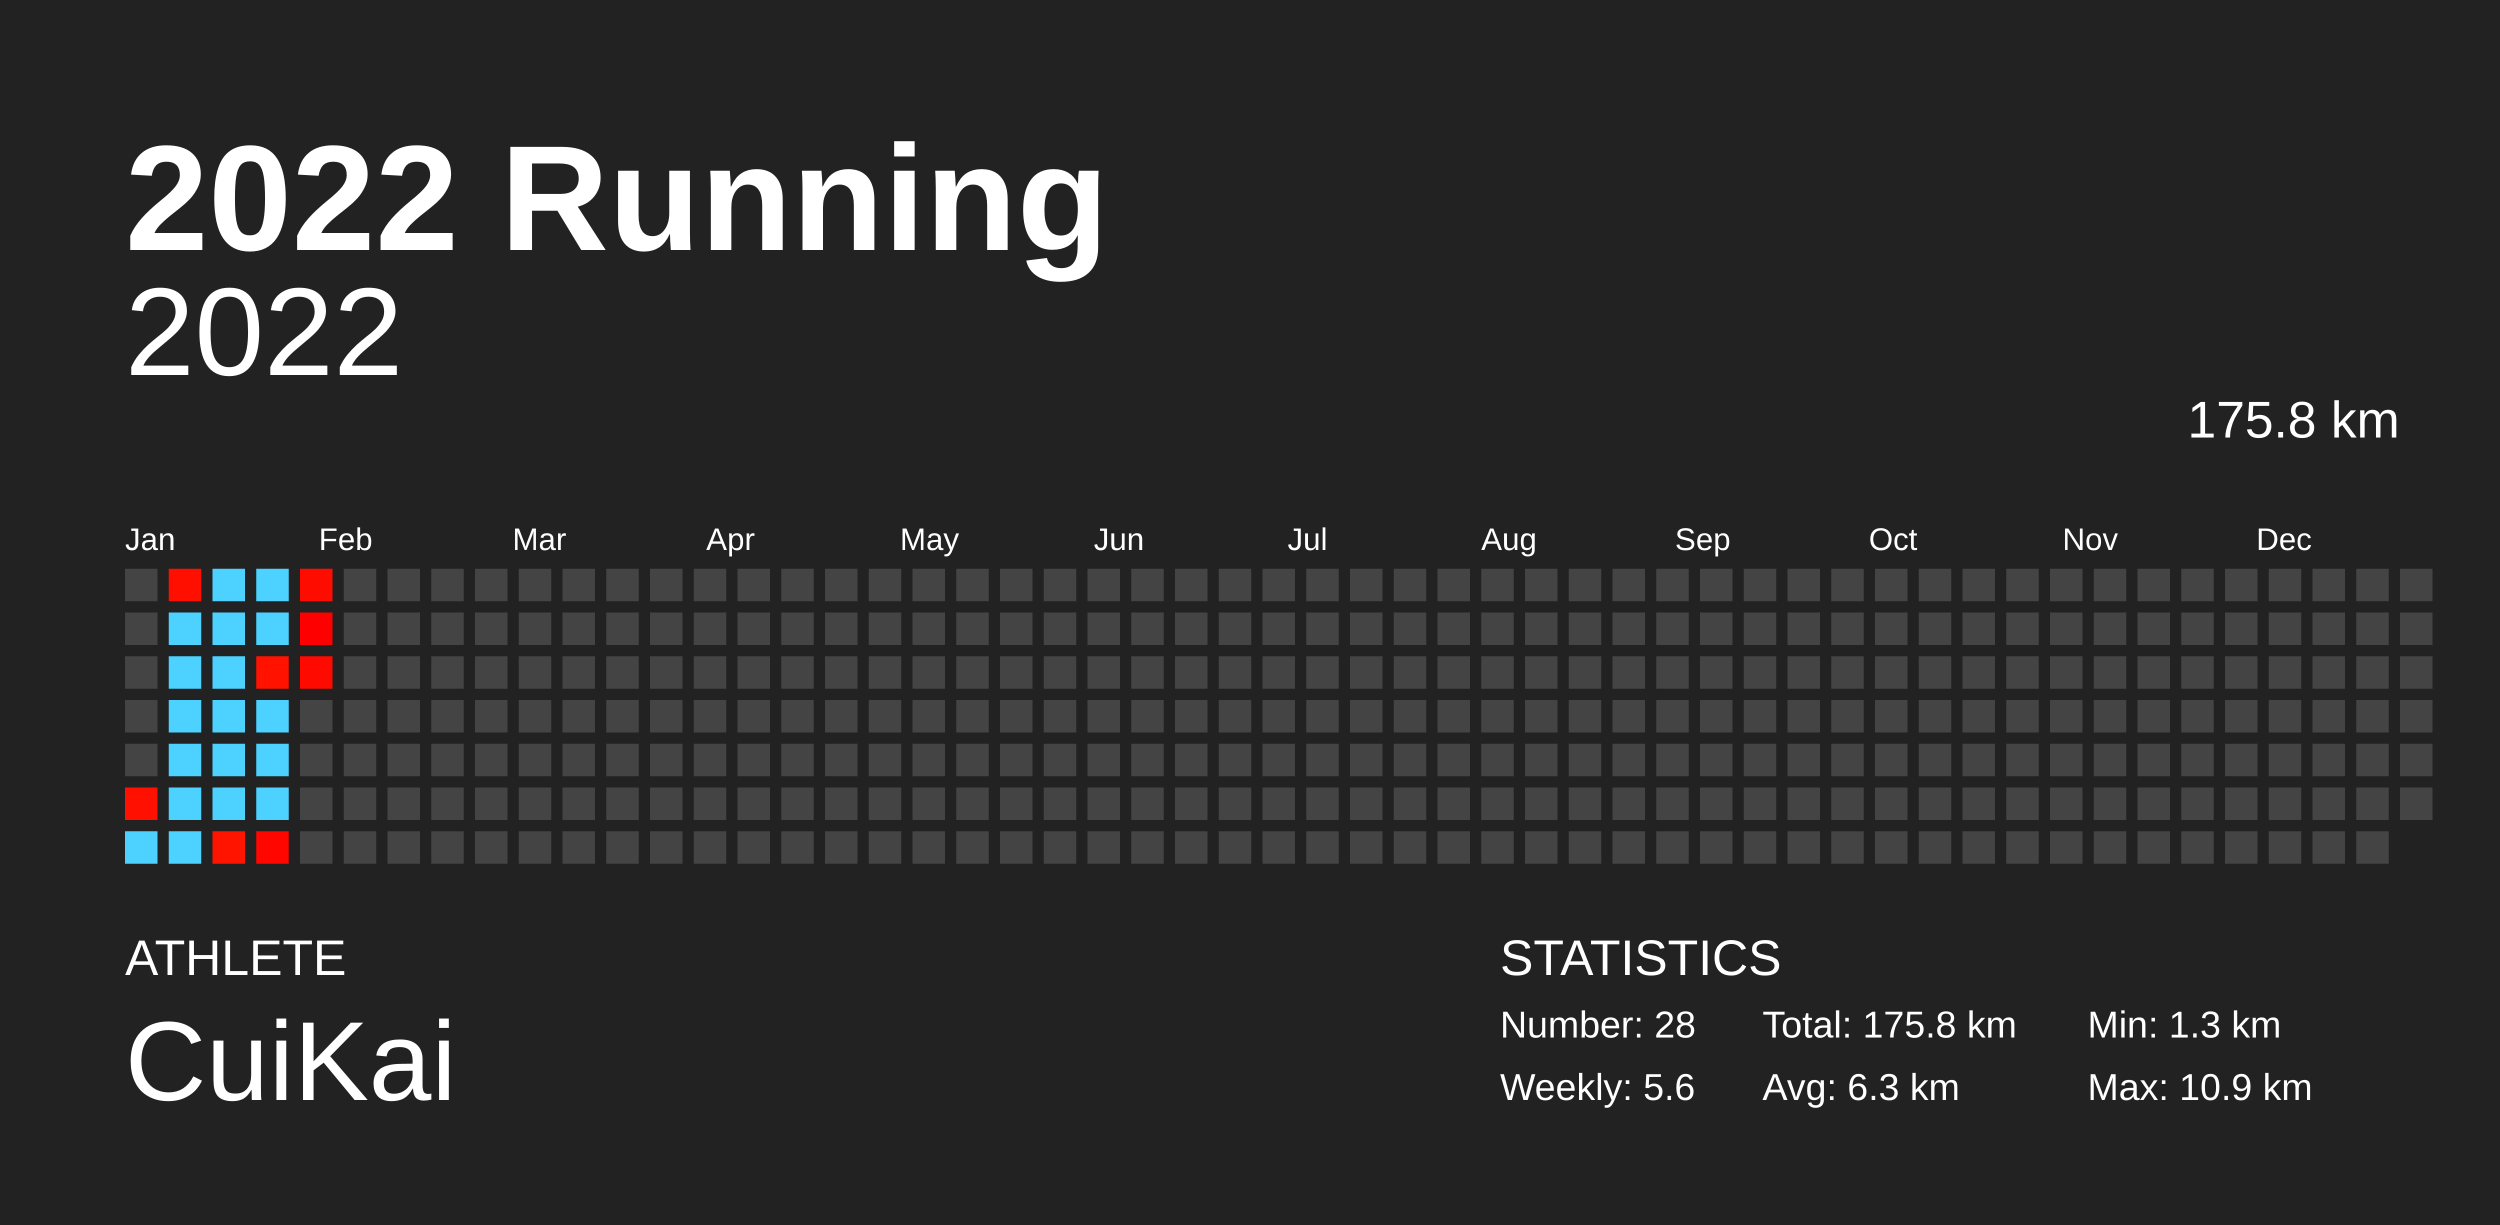
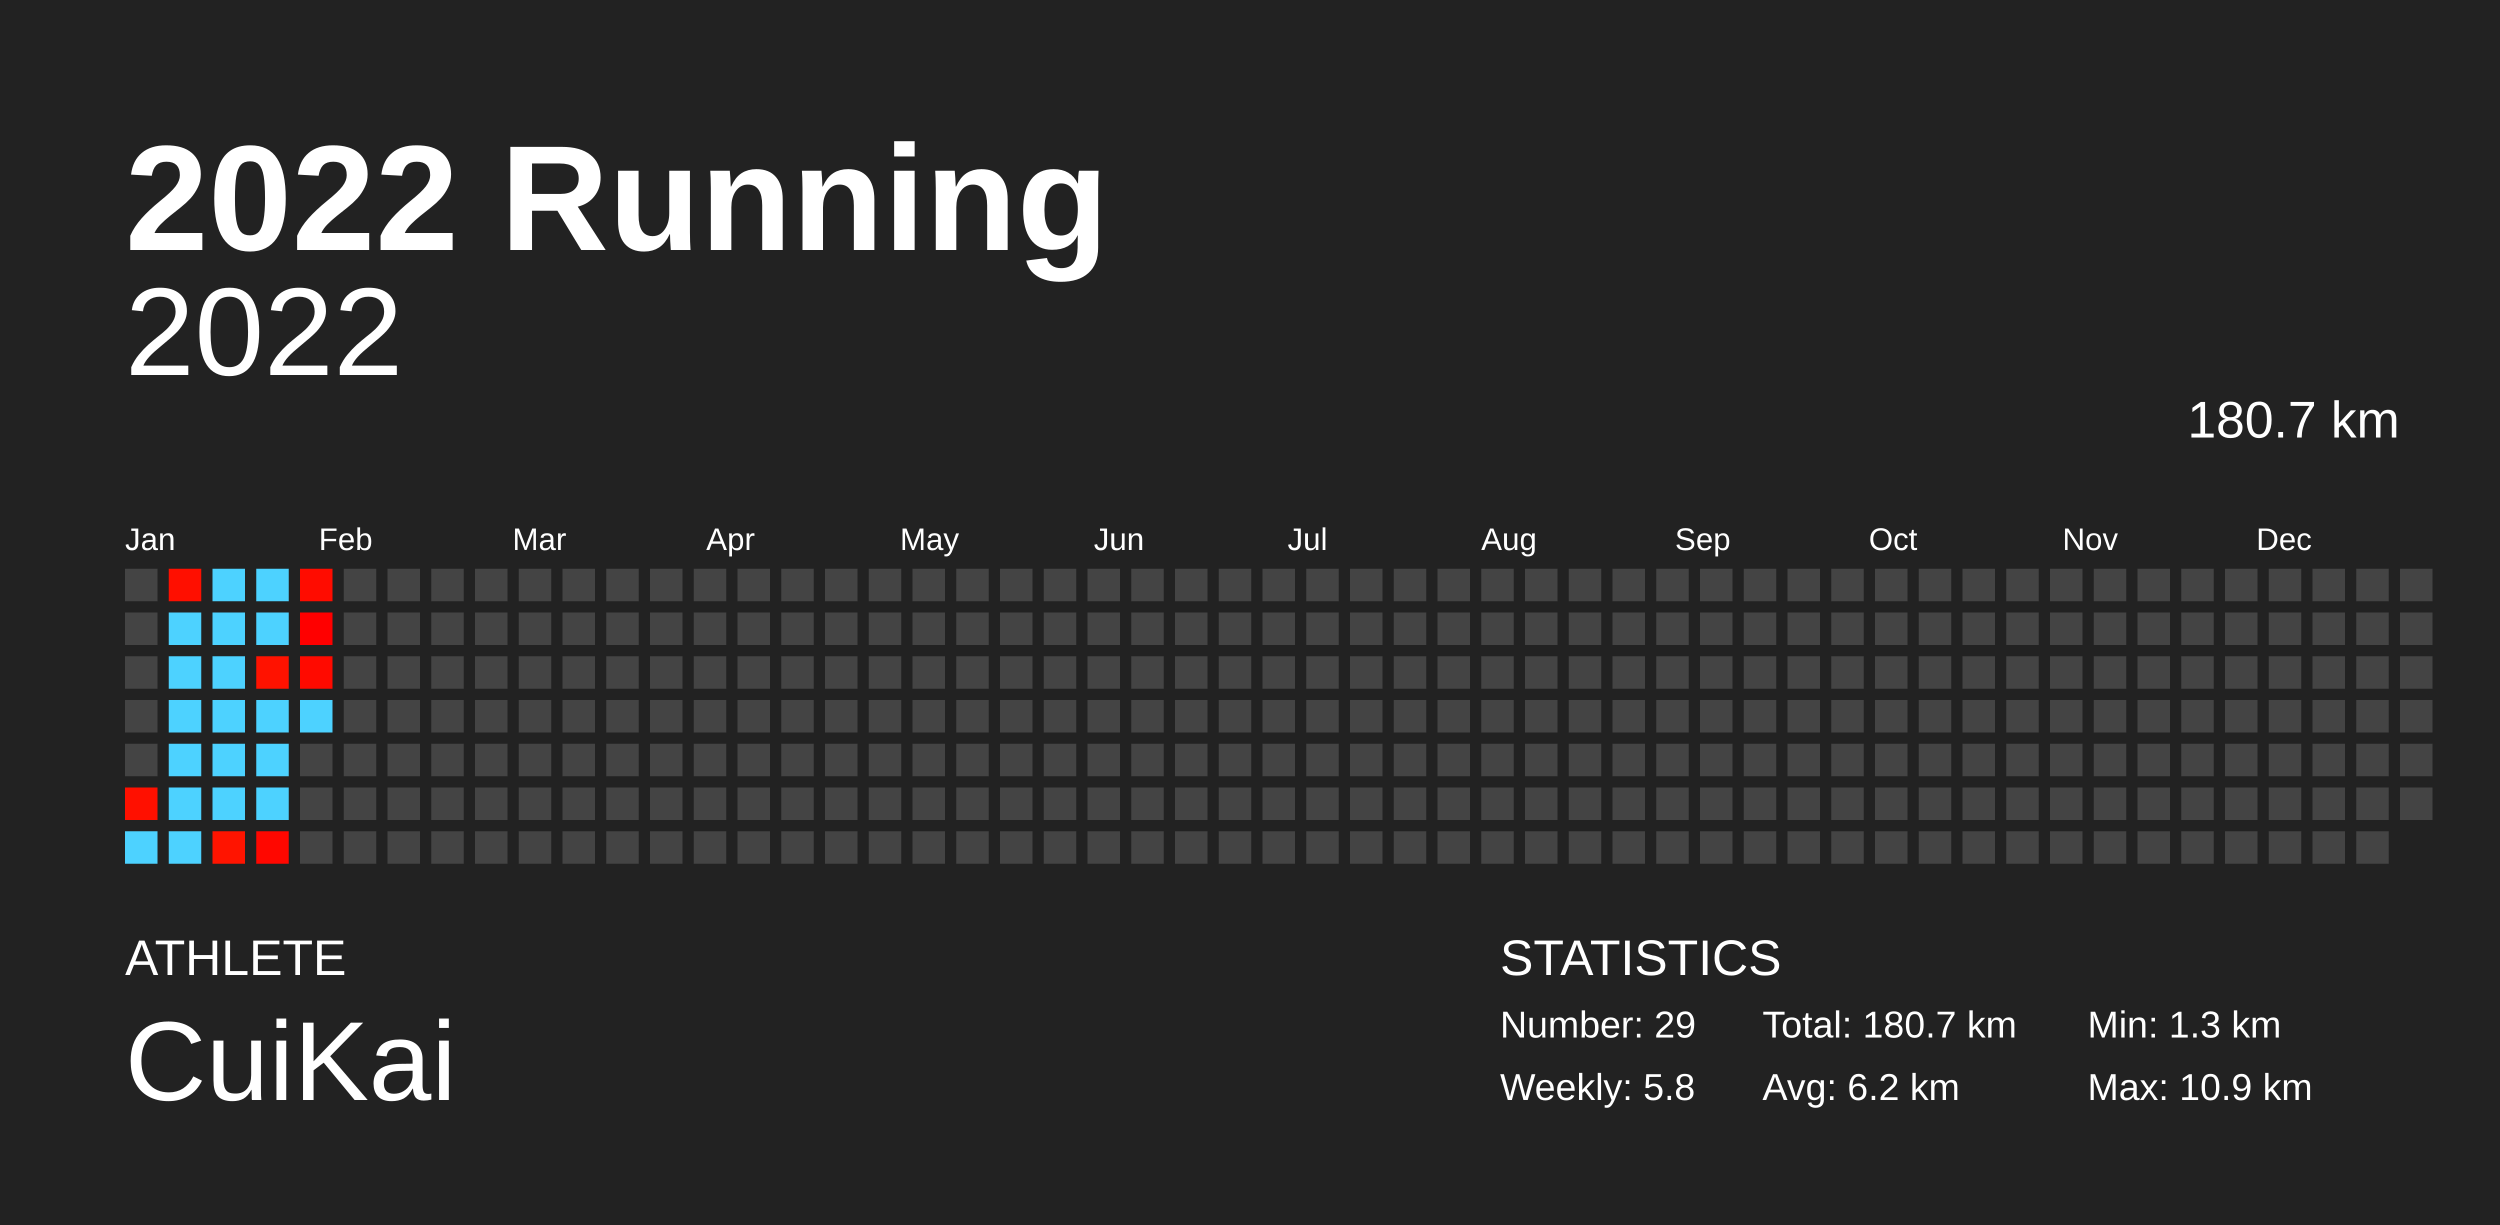
<svg xmlns="http://www.w3.org/2000/svg" baseProfile="full" height="98mm" version="1.1" viewBox="0,0,200,98" width="200mm">
  <defs />
  <rect fill="#222222" height="98" width="200" x="0" y="0" />
  <text fill="#FFFFFF" style="font-size:12px; font-family:Arial; font-weight:bold;" x="10" y="20">2022 Running</text>
  <text fill="#FFFFFF" style="font-size:4px; font-family:Arial" x="10" y="78">ATHLETE</text>
  <text fill="#FFFFFF" style="font-size:9px; font-family:Arial" x="10" y="88">CuiKai</text>
  <text fill="#FFFFFF" style="font-size:4px; font-family:Arial" x="120" y="78">STATISTICS</text>
-   <text fill="#FFFFFF" style="font-size:3px; font-family:Arial" x="120" y="83">Number: 28</text>
-   <text fill="#FFFFFF" style="font-size:3px; font-family:Arial" x="120" y="88">Weekly: 5.6</text>
-   <text fill="#FFFFFF" style="font-size:3px; font-family:Arial" x="141" y="83">Total: 175.8 km</text>
-   <text fill="#FFFFFF" style="font-size:3px; font-family:Arial" x="141" y="88">Avg: 6.3 km</text>
+   <text fill="#FFFFFF" style="font-size:3px; font-family:Arial" x="120" y="83">Number: 29</text>
+   <text fill="#FFFFFF" style="font-size:3px; font-family:Arial" x="120" y="88">Weekly: 5.8</text>
+   <text fill="#FFFFFF" style="font-size:3px; font-family:Arial" x="141" y="83">Total: 180.7 km</text>
+   <text fill="#FFFFFF" style="font-size:3px; font-family:Arial" x="141" y="88">Avg: 6.2 km</text>
  <text fill="#FFFFFF" style="font-size:3px; font-family:Arial" x="167" y="83">Min: 1.3 km</text>
  <text fill="#FFFFFF" style="font-size:3px; font-family:Arial" x="167" y="88">Max: 10.9 km</text>
  <text alignment-baseline="hanging" fill="#FFFFFF" style="font-size:10.0px; font-family:Arial;" x="10" y="30">2022</text>
-   <text alignment-baseline="hanging" fill="#FFFFFF" style="font-size:4.125px; font-family:Arial;" x="175" y="35">175.8 km</text>
+   <text alignment-baseline="hanging" fill="#FFFFFF" style="font-size:4.125px; font-family:Arial;" x="175" y="35">180.7 km</text>
  <text fill="#FFFFFF" style="font-size:2.5px; font-family:Arial" x="10.0" y="44">Jan</text>
  <text fill="#FFFFFF" style="font-size:2.5px; font-family:Arial" x="25.5" y="44">Feb</text>
  <text fill="#FFFFFF" style="font-size:2.5px; font-family:Arial" x="41.0" y="44">Mar</text>
  <text fill="#FFFFFF" style="font-size:2.5px; font-family:Arial" x="56.5" y="44">Apr</text>
  <text fill="#FFFFFF" style="font-size:2.5px; font-family:Arial" x="72.0" y="44">May</text>
  <text fill="#FFFFFF" style="font-size:2.5px; font-family:Arial" x="87.5" y="44">Jun</text>
  <text fill="#FFFFFF" style="font-size:2.5px; font-family:Arial" x="103.0" y="44">Jul</text>
  <text fill="#FFFFFF" style="font-size:2.5px; font-family:Arial" x="118.5" y="44">Aug</text>
  <text fill="#FFFFFF" style="font-size:2.5px; font-family:Arial" x="134.0" y="44">Sep</text>
  <text fill="#FFFFFF" style="font-size:2.5px; font-family:Arial" x="149.5" y="44">Oct</text>
  <text fill="#FFFFFF" style="font-size:2.5px; font-family:Arial" x="165.0" y="44">Nov</text>
  <text fill="#FFFFFF" style="font-size:2.5px; font-family:Arial" x="180.5" y="44">Dec</text>
  <rect fill="#444444" height="2.6" width="2.6" x="10.0" y="45.5" />
  <rect fill="#444444" height="2.6" width="2.6" x="10.0" y="49.0" />
  <rect fill="#444444" height="2.6" width="2.6" x="10.0" y="52.5" />
  <rect fill="#444444" height="2.6" width="2.6" x="10.0" y="56.0" />
  <rect fill="#444444" height="2.6" width="2.6" x="10.0" y="59.5" />
  <rect fill="#ff1000" height="2.6" width="2.6" x="10.0" y="63.0" />
  <rect fill="#4dd2ff" height="2.6" width="2.6" x="10.0" y="66.5" />
  <rect fill="#ff0f00" height="2.6" width="2.6" x="13.5" y="45.5" />
  <rect fill="#4dd2ff" height="2.6" width="2.6" x="13.5" y="49.0" />
  <rect fill="#4dd2ff" height="2.6" width="2.6" x="13.5" y="52.5" />
  <rect fill="#4dd2ff" height="2.6" width="2.6" x="13.5" y="56.0" />
  <rect fill="#4dd2ff" height="2.6" width="2.6" x="13.5" y="59.5" />
  <rect fill="#4dd2ff" height="2.6" width="2.6" x="13.5" y="63.0" />
  <rect fill="#4dd2ff" height="2.6" width="2.6" x="13.5" y="66.5" />
  <rect fill="#4dd2ff" height="2.6" width="2.6" x="17.0" y="45.5" />
  <rect fill="#4dd2ff" height="2.6" width="2.6" x="17.0" y="49.0" />
  <rect fill="#4dd2ff" height="2.6" width="2.6" x="17.0" y="52.5" />
  <rect fill="#4dd2ff" height="2.6" width="2.6" x="17.0" y="56.0" />
  <rect fill="#4dd2ff" height="2.6" width="2.6" x="17.0" y="59.5" />
  <rect fill="#4dd2ff" height="2.6" width="2.6" x="17.0" y="63.0" />
  <rect fill="#ff1400" height="2.6" width="2.6" x="17.0" y="66.5" />
  <rect fill="#4dd2ff" height="2.6" width="2.6" x="20.5" y="45.5" />
  <rect fill="#4dd2ff" height="2.6" width="2.6" x="20.5" y="49.0" />
  <rect fill="#ff1200" height="2.6" width="2.6" x="20.5" y="52.5" />
  <rect fill="#4dd2ff" height="2.6" width="2.6" x="20.5" y="56.0" />
  <rect fill="#4dd2ff" height="2.6" width="2.6" x="20.5" y="59.5" />
  <rect fill="#4dd2ff" height="2.6" width="2.6" x="20.5" y="63.0" />
  <rect fill="#ff0700" height="2.6" width="2.6" x="20.5" y="66.5" />
  <rect fill="#ff0c00" height="2.6" width="2.6" x="24.0" y="45.5" />
  <rect fill="#ff0000" height="2.6" width="2.6" x="24.0" y="49.0" />
  <rect fill="#ff0a00" height="2.6" width="2.6" x="24.0" y="52.5" />
-   <rect fill="#444444" height="2.6" width="2.6" x="24.0" y="56.0" />
+   <rect fill="#4dd2ff" height="2.6" width="2.6" x="24.0" y="56.0" />
  <rect fill="#444444" height="2.6" width="2.6" x="24.0" y="59.5" />
  <rect fill="#444444" height="2.6" width="2.6" x="24.0" y="63.0" />
  <rect fill="#444444" height="2.6" width="2.6" x="24.0" y="66.5" />
  <rect fill="#444444" height="2.6" width="2.6" x="27.5" y="45.5" />
  <rect fill="#444444" height="2.6" width="2.6" x="27.5" y="49.0" />
  <rect fill="#444444" height="2.6" width="2.6" x="27.5" y="52.5" />
  <rect fill="#444444" height="2.6" width="2.6" x="27.5" y="56.0" />
  <rect fill="#444444" height="2.6" width="2.6" x="27.5" y="59.5" />
  <rect fill="#444444" height="2.6" width="2.6" x="27.5" y="63.0" />
  <rect fill="#444444" height="2.6" width="2.6" x="27.5" y="66.5" />
  <rect fill="#444444" height="2.6" width="2.6" x="31.0" y="45.5" />
  <rect fill="#444444" height="2.6" width="2.6" x="31.0" y="49.0" />
  <rect fill="#444444" height="2.6" width="2.6" x="31.0" y="52.5" />
  <rect fill="#444444" height="2.6" width="2.6" x="31.0" y="56.0" />
  <rect fill="#444444" height="2.6" width="2.6" x="31.0" y="59.5" />
  <rect fill="#444444" height="2.6" width="2.6" x="31.0" y="63.0" />
  <rect fill="#444444" height="2.6" width="2.6" x="31.0" y="66.5" />
  <rect fill="#444444" height="2.6" width="2.6" x="34.5" y="45.5" />
  <rect fill="#444444" height="2.6" width="2.6" x="34.5" y="49.0" />
  <rect fill="#444444" height="2.6" width="2.6" x="34.5" y="52.5" />
  <rect fill="#444444" height="2.6" width="2.6" x="34.5" y="56.0" />
  <rect fill="#444444" height="2.6" width="2.6" x="34.5" y="59.5" />
  <rect fill="#444444" height="2.6" width="2.6" x="34.5" y="63.0" />
  <rect fill="#444444" height="2.6" width="2.6" x="34.5" y="66.5" />
  <rect fill="#444444" height="2.6" width="2.6" x="38.0" y="45.5" />
  <rect fill="#444444" height="2.6" width="2.6" x="38.0" y="49.0" />
  <rect fill="#444444" height="2.6" width="2.6" x="38.0" y="52.5" />
  <rect fill="#444444" height="2.6" width="2.6" x="38.0" y="56.0" />
  <rect fill="#444444" height="2.6" width="2.6" x="38.0" y="59.5" />
  <rect fill="#444444" height="2.6" width="2.6" x="38.0" y="63.0" />
  <rect fill="#444444" height="2.6" width="2.6" x="38.0" y="66.5" />
  <rect fill="#444444" height="2.6" width="2.6" x="41.5" y="45.5" />
  <rect fill="#444444" height="2.6" width="2.6" x="41.5" y="49.0" />
  <rect fill="#444444" height="2.6" width="2.6" x="41.5" y="52.5" />
  <rect fill="#444444" height="2.6" width="2.6" x="41.5" y="56.0" />
  <rect fill="#444444" height="2.6" width="2.6" x="41.5" y="59.5" />
  <rect fill="#444444" height="2.6" width="2.6" x="41.5" y="63.0" />
  <rect fill="#444444" height="2.6" width="2.6" x="41.5" y="66.5" />
  <rect fill="#444444" height="2.6" width="2.6" x="45.0" y="45.5" />
  <rect fill="#444444" height="2.6" width="2.6" x="45.0" y="49.0" />
  <rect fill="#444444" height="2.6" width="2.6" x="45.0" y="52.5" />
  <rect fill="#444444" height="2.6" width="2.6" x="45.0" y="56.0" />
  <rect fill="#444444" height="2.6" width="2.6" x="45.0" y="59.5" />
  <rect fill="#444444" height="2.6" width="2.6" x="45.0" y="63.0" />
  <rect fill="#444444" height="2.6" width="2.6" x="45.0" y="66.5" />
  <rect fill="#444444" height="2.6" width="2.6" x="48.5" y="45.5" />
  <rect fill="#444444" height="2.6" width="2.6" x="48.5" y="49.0" />
  <rect fill="#444444" height="2.6" width="2.6" x="48.5" y="52.5" />
  <rect fill="#444444" height="2.6" width="2.6" x="48.5" y="56.0" />
  <rect fill="#444444" height="2.6" width="2.6" x="48.5" y="59.5" />
  <rect fill="#444444" height="2.6" width="2.6" x="48.5" y="63.0" />
  <rect fill="#444444" height="2.6" width="2.6" x="48.5" y="66.5" />
  <rect fill="#444444" height="2.6" width="2.6" x="52.0" y="45.5" />
  <rect fill="#444444" height="2.6" width="2.6" x="52.0" y="49.0" />
  <rect fill="#444444" height="2.6" width="2.6" x="52.0" y="52.5" />
  <rect fill="#444444" height="2.6" width="2.6" x="52.0" y="56.0" />
  <rect fill="#444444" height="2.6" width="2.6" x="52.0" y="59.5" />
  <rect fill="#444444" height="2.6" width="2.6" x="52.0" y="63.0" />
  <rect fill="#444444" height="2.6" width="2.6" x="52.0" y="66.5" />
  <rect fill="#444444" height="2.6" width="2.6" x="55.5" y="45.5" />
  <rect fill="#444444" height="2.6" width="2.6" x="55.5" y="49.0" />
  <rect fill="#444444" height="2.6" width="2.6" x="55.5" y="52.5" />
  <rect fill="#444444" height="2.6" width="2.6" x="55.5" y="56.0" />
  <rect fill="#444444" height="2.6" width="2.6" x="55.5" y="59.5" />
  <rect fill="#444444" height="2.6" width="2.6" x="55.5" y="63.0" />
  <rect fill="#444444" height="2.6" width="2.6" x="55.5" y="66.5" />
  <rect fill="#444444" height="2.6" width="2.6" x="59.0" y="45.5" />
  <rect fill="#444444" height="2.6" width="2.6" x="59.0" y="49.0" />
  <rect fill="#444444" height="2.6" width="2.6" x="59.0" y="52.5" />
  <rect fill="#444444" height="2.6" width="2.6" x="59.0" y="56.0" />
  <rect fill="#444444" height="2.6" width="2.6" x="59.0" y="59.5" />
  <rect fill="#444444" height="2.6" width="2.6" x="59.0" y="63.0" />
  <rect fill="#444444" height="2.6" width="2.6" x="59.0" y="66.5" />
  <rect fill="#444444" height="2.6" width="2.6" x="62.5" y="45.5" />
  <rect fill="#444444" height="2.6" width="2.6" x="62.5" y="49.0" />
  <rect fill="#444444" height="2.6" width="2.6" x="62.5" y="52.5" />
  <rect fill="#444444" height="2.6" width="2.6" x="62.5" y="56.0" />
  <rect fill="#444444" height="2.6" width="2.6" x="62.5" y="59.5" />
  <rect fill="#444444" height="2.6" width="2.6" x="62.5" y="63.0" />
  <rect fill="#444444" height="2.6" width="2.6" x="62.5" y="66.5" />
  <rect fill="#444444" height="2.6" width="2.6" x="66.0" y="45.5" />
  <rect fill="#444444" height="2.6" width="2.6" x="66.0" y="49.0" />
  <rect fill="#444444" height="2.6" width="2.6" x="66.0" y="52.5" />
  <rect fill="#444444" height="2.6" width="2.6" x="66.0" y="56.0" />
  <rect fill="#444444" height="2.6" width="2.6" x="66.0" y="59.5" />
  <rect fill="#444444" height="2.6" width="2.6" x="66.0" y="63.0" />
  <rect fill="#444444" height="2.6" width="2.6" x="66.0" y="66.5" />
  <rect fill="#444444" height="2.6" width="2.6" x="69.5" y="45.5" />
  <rect fill="#444444" height="2.6" width="2.6" x="69.5" y="49.0" />
  <rect fill="#444444" height="2.6" width="2.6" x="69.5" y="52.5" />
  <rect fill="#444444" height="2.6" width="2.6" x="69.5" y="56.0" />
  <rect fill="#444444" height="2.6" width="2.6" x="69.5" y="59.5" />
  <rect fill="#444444" height="2.6" width="2.6" x="69.5" y="63.0" />
  <rect fill="#444444" height="2.6" width="2.6" x="69.5" y="66.5" />
  <rect fill="#444444" height="2.6" width="2.6" x="73.0" y="45.5" />
  <rect fill="#444444" height="2.6" width="2.6" x="73.0" y="49.0" />
  <rect fill="#444444" height="2.6" width="2.6" x="73.0" y="52.5" />
  <rect fill="#444444" height="2.6" width="2.6" x="73.0" y="56.0" />
  <rect fill="#444444" height="2.6" width="2.6" x="73.0" y="59.5" />
  <rect fill="#444444" height="2.6" width="2.6" x="73.0" y="63.0" />
  <rect fill="#444444" height="2.6" width="2.6" x="73.0" y="66.5" />
  <rect fill="#444444" height="2.6" width="2.6" x="76.5" y="45.5" />
  <rect fill="#444444" height="2.6" width="2.6" x="76.5" y="49.0" />
  <rect fill="#444444" height="2.6" width="2.6" x="76.5" y="52.5" />
  <rect fill="#444444" height="2.6" width="2.6" x="76.5" y="56.0" />
  <rect fill="#444444" height="2.6" width="2.6" x="76.5" y="59.5" />
  <rect fill="#444444" height="2.6" width="2.6" x="76.5" y="63.0" />
  <rect fill="#444444" height="2.6" width="2.6" x="76.5" y="66.5" />
  <rect fill="#444444" height="2.6" width="2.6" x="80.0" y="45.5" />
  <rect fill="#444444" height="2.6" width="2.6" x="80.0" y="49.0" />
  <rect fill="#444444" height="2.6" width="2.6" x="80.0" y="52.5" />
  <rect fill="#444444" height="2.6" width="2.6" x="80.0" y="56.0" />
  <rect fill="#444444" height="2.6" width="2.6" x="80.0" y="59.5" />
  <rect fill="#444444" height="2.6" width="2.6" x="80.0" y="63.0" />
  <rect fill="#444444" height="2.6" width="2.6" x="80.0" y="66.5" />
  <rect fill="#444444" height="2.6" width="2.6" x="83.5" y="45.5" />
  <rect fill="#444444" height="2.6" width="2.6" x="83.5" y="49.0" />
  <rect fill="#444444" height="2.6" width="2.6" x="83.5" y="52.5" />
  <rect fill="#444444" height="2.6" width="2.6" x="83.5" y="56.0" />
  <rect fill="#444444" height="2.6" width="2.6" x="83.5" y="59.5" />
  <rect fill="#444444" height="2.6" width="2.6" x="83.5" y="63.0" />
  <rect fill="#444444" height="2.6" width="2.6" x="83.5" y="66.5" />
  <rect fill="#444444" height="2.6" width="2.6" x="87.0" y="45.5" />
  <rect fill="#444444" height="2.6" width="2.6" x="87.0" y="49.0" />
  <rect fill="#444444" height="2.6" width="2.6" x="87.0" y="52.5" />
  <rect fill="#444444" height="2.6" width="2.6" x="87.0" y="56.0" />
  <rect fill="#444444" height="2.6" width="2.6" x="87.0" y="59.5" />
  <rect fill="#444444" height="2.6" width="2.6" x="87.0" y="63.0" />
  <rect fill="#444444" height="2.6" width="2.6" x="87.0" y="66.5" />
  <rect fill="#444444" height="2.6" width="2.6" x="90.5" y="45.5" />
  <rect fill="#444444" height="2.6" width="2.6" x="90.5" y="49.0" />
  <rect fill="#444444" height="2.6" width="2.6" x="90.5" y="52.5" />
  <rect fill="#444444" height="2.6" width="2.6" x="90.5" y="56.0" />
  <rect fill="#444444" height="2.6" width="2.6" x="90.5" y="59.5" />
  <rect fill="#444444" height="2.6" width="2.6" x="90.5" y="63.0" />
  <rect fill="#444444" height="2.6" width="2.6" x="90.5" y="66.5" />
  <rect fill="#444444" height="2.6" width="2.6" x="94.0" y="45.5" />
  <rect fill="#444444" height="2.6" width="2.6" x="94.0" y="49.0" />
  <rect fill="#444444" height="2.6" width="2.6" x="94.0" y="52.5" />
  <rect fill="#444444" height="2.6" width="2.6" x="94.0" y="56.0" />
  <rect fill="#444444" height="2.6" width="2.6" x="94.0" y="59.5" />
  <rect fill="#444444" height="2.6" width="2.6" x="94.0" y="63.0" />
  <rect fill="#444444" height="2.6" width="2.6" x="94.0" y="66.5" />
  <rect fill="#444444" height="2.6" width="2.6" x="97.5" y="45.5" />
  <rect fill="#444444" height="2.6" width="2.6" x="97.5" y="49.0" />
  <rect fill="#444444" height="2.6" width="2.6" x="97.5" y="52.5" />
  <rect fill="#444444" height="2.6" width="2.6" x="97.5" y="56.0" />
  <rect fill="#444444" height="2.6" width="2.6" x="97.5" y="59.5" />
  <rect fill="#444444" height="2.6" width="2.6" x="97.5" y="63.0" />
  <rect fill="#444444" height="2.6" width="2.6" x="97.5" y="66.5" />
  <rect fill="#444444" height="2.6" width="2.6" x="101.0" y="45.5" />
  <rect fill="#444444" height="2.6" width="2.6" x="101.0" y="49.0" />
  <rect fill="#444444" height="2.6" width="2.6" x="101.0" y="52.5" />
  <rect fill="#444444" height="2.6" width="2.6" x="101.0" y="56.0" />
  <rect fill="#444444" height="2.6" width="2.6" x="101.0" y="59.5" />
  <rect fill="#444444" height="2.6" width="2.6" x="101.0" y="63.0" />
  <rect fill="#444444" height="2.6" width="2.6" x="101.0" y="66.5" />
  <rect fill="#444444" height="2.6" width="2.6" x="104.5" y="45.5" />
  <rect fill="#444444" height="2.6" width="2.6" x="104.5" y="49.0" />
  <rect fill="#444444" height="2.6" width="2.6" x="104.5" y="52.5" />
  <rect fill="#444444" height="2.6" width="2.6" x="104.5" y="56.0" />
  <rect fill="#444444" height="2.6" width="2.6" x="104.5" y="59.5" />
  <rect fill="#444444" height="2.6" width="2.6" x="104.5" y="63.0" />
  <rect fill="#444444" height="2.6" width="2.6" x="104.5" y="66.5" />
  <rect fill="#444444" height="2.6" width="2.6" x="108.0" y="45.5" />
  <rect fill="#444444" height="2.6" width="2.6" x="108.0" y="49.0" />
  <rect fill="#444444" height="2.6" width="2.6" x="108.0" y="52.5" />
  <rect fill="#444444" height="2.6" width="2.6" x="108.0" y="56.0" />
  <rect fill="#444444" height="2.6" width="2.6" x="108.0" y="59.5" />
  <rect fill="#444444" height="2.6" width="2.6" x="108.0" y="63.0" />
  <rect fill="#444444" height="2.6" width="2.6" x="108.0" y="66.5" />
  <rect fill="#444444" height="2.6" width="2.6" x="111.5" y="45.5" />
  <rect fill="#444444" height="2.6" width="2.6" x="111.5" y="49.0" />
  <rect fill="#444444" height="2.6" width="2.6" x="111.5" y="52.5" />
  <rect fill="#444444" height="2.6" width="2.6" x="111.5" y="56.0" />
  <rect fill="#444444" height="2.6" width="2.6" x="111.5" y="59.5" />
  <rect fill="#444444" height="2.6" width="2.6" x="111.5" y="63.0" />
  <rect fill="#444444" height="2.6" width="2.6" x="111.5" y="66.5" />
  <rect fill="#444444" height="2.6" width="2.6" x="115.0" y="45.5" />
  <rect fill="#444444" height="2.6" width="2.6" x="115.0" y="49.0" />
  <rect fill="#444444" height="2.6" width="2.6" x="115.0" y="52.5" />
  <rect fill="#444444" height="2.6" width="2.6" x="115.0" y="56.0" />
  <rect fill="#444444" height="2.6" width="2.6" x="115.0" y="59.5" />
  <rect fill="#444444" height="2.6" width="2.6" x="115.0" y="63.0" />
  <rect fill="#444444" height="2.6" width="2.6" x="115.0" y="66.5" />
  <rect fill="#444444" height="2.6" width="2.6" x="118.5" y="45.5" />
  <rect fill="#444444" height="2.6" width="2.6" x="118.5" y="49.0" />
  <rect fill="#444444" height="2.6" width="2.6" x="118.5" y="52.5" />
  <rect fill="#444444" height="2.6" width="2.6" x="118.5" y="56.0" />
  <rect fill="#444444" height="2.6" width="2.6" x="118.5" y="59.5" />
  <rect fill="#444444" height="2.6" width="2.6" x="118.5" y="63.0" />
  <rect fill="#444444" height="2.6" width="2.6" x="118.5" y="66.5" />
  <rect fill="#444444" height="2.6" width="2.6" x="122.0" y="45.5" />
  <rect fill="#444444" height="2.6" width="2.6" x="122.0" y="49.0" />
  <rect fill="#444444" height="2.6" width="2.6" x="122.0" y="52.5" />
  <rect fill="#444444" height="2.6" width="2.6" x="122.0" y="56.0" />
  <rect fill="#444444" height="2.6" width="2.6" x="122.0" y="59.5" />
  <rect fill="#444444" height="2.6" width="2.6" x="122.0" y="63.0" />
  <rect fill="#444444" height="2.6" width="2.6" x="122.0" y="66.5" />
  <rect fill="#444444" height="2.6" width="2.6" x="125.5" y="45.5" />
  <rect fill="#444444" height="2.6" width="2.6" x="125.5" y="49.0" />
  <rect fill="#444444" height="2.6" width="2.6" x="125.5" y="52.5" />
  <rect fill="#444444" height="2.6" width="2.6" x="125.5" y="56.0" />
  <rect fill="#444444" height="2.6" width="2.6" x="125.5" y="59.5" />
  <rect fill="#444444" height="2.6" width="2.6" x="125.5" y="63.0" />
  <rect fill="#444444" height="2.6" width="2.6" x="125.5" y="66.5" />
  <rect fill="#444444" height="2.6" width="2.6" x="129.0" y="45.5" />
  <rect fill="#444444" height="2.6" width="2.6" x="129.0" y="49.0" />
  <rect fill="#444444" height="2.6" width="2.6" x="129.0" y="52.5" />
  <rect fill="#444444" height="2.6" width="2.6" x="129.0" y="56.0" />
  <rect fill="#444444" height="2.6" width="2.6" x="129.0" y="59.5" />
  <rect fill="#444444" height="2.6" width="2.6" x="129.0" y="63.0" />
  <rect fill="#444444" height="2.6" width="2.6" x="129.0" y="66.5" />
  <rect fill="#444444" height="2.6" width="2.6" x="132.5" y="45.5" />
  <rect fill="#444444" height="2.6" width="2.6" x="132.5" y="49.0" />
  <rect fill="#444444" height="2.6" width="2.6" x="132.5" y="52.5" />
  <rect fill="#444444" height="2.6" width="2.6" x="132.5" y="56.0" />
  <rect fill="#444444" height="2.6" width="2.6" x="132.5" y="59.5" />
  <rect fill="#444444" height="2.6" width="2.6" x="132.5" y="63.0" />
  <rect fill="#444444" height="2.6" width="2.6" x="132.5" y="66.5" />
  <rect fill="#444444" height="2.6" width="2.6" x="136.0" y="45.5" />
  <rect fill="#444444" height="2.6" width="2.6" x="136.0" y="49.0" />
  <rect fill="#444444" height="2.6" width="2.6" x="136.0" y="52.5" />
  <rect fill="#444444" height="2.6" width="2.6" x="136.0" y="56.0" />
  <rect fill="#444444" height="2.6" width="2.6" x="136.0" y="59.5" />
  <rect fill="#444444" height="2.6" width="2.6" x="136.0" y="63.0" />
  <rect fill="#444444" height="2.6" width="2.6" x="136.0" y="66.5" />
  <rect fill="#444444" height="2.6" width="2.6" x="139.5" y="45.5" />
  <rect fill="#444444" height="2.6" width="2.6" x="139.5" y="49.0" />
  <rect fill="#444444" height="2.6" width="2.6" x="139.5" y="52.5" />
  <rect fill="#444444" height="2.6" width="2.6" x="139.5" y="56.0" />
  <rect fill="#444444" height="2.6" width="2.6" x="139.5" y="59.5" />
  <rect fill="#444444" height="2.6" width="2.6" x="139.5" y="63.0" />
  <rect fill="#444444" height="2.6" width="2.6" x="139.5" y="66.5" />
  <rect fill="#444444" height="2.6" width="2.6" x="143.0" y="45.5" />
  <rect fill="#444444" height="2.6" width="2.6" x="143.0" y="49.0" />
  <rect fill="#444444" height="2.6" width="2.6" x="143.0" y="52.5" />
  <rect fill="#444444" height="2.6" width="2.6" x="143.0" y="56.0" />
  <rect fill="#444444" height="2.6" width="2.6" x="143.0" y="59.5" />
  <rect fill="#444444" height="2.6" width="2.6" x="143.0" y="63.0" />
  <rect fill="#444444" height="2.6" width="2.6" x="143.0" y="66.5" />
  <rect fill="#444444" height="2.6" width="2.6" x="146.5" y="45.5" />
  <rect fill="#444444" height="2.6" width="2.6" x="146.5" y="49.0" />
  <rect fill="#444444" height="2.6" width="2.6" x="146.5" y="52.5" />
  <rect fill="#444444" height="2.6" width="2.6" x="146.5" y="56.0" />
  <rect fill="#444444" height="2.6" width="2.6" x="146.5" y="59.5" />
  <rect fill="#444444" height="2.6" width="2.6" x="146.5" y="63.0" />
  <rect fill="#444444" height="2.6" width="2.6" x="146.5" y="66.5" />
  <rect fill="#444444" height="2.6" width="2.6" x="150.0" y="45.5" />
  <rect fill="#444444" height="2.6" width="2.6" x="150.0" y="49.0" />
  <rect fill="#444444" height="2.6" width="2.6" x="150.0" y="52.5" />
  <rect fill="#444444" height="2.6" width="2.6" x="150.0" y="56.0" />
  <rect fill="#444444" height="2.6" width="2.6" x="150.0" y="59.5" />
  <rect fill="#444444" height="2.6" width="2.6" x="150.0" y="63.0" />
  <rect fill="#444444" height="2.6" width="2.6" x="150.0" y="66.5" />
  <rect fill="#444444" height="2.6" width="2.6" x="153.5" y="45.5" />
  <rect fill="#444444" height="2.6" width="2.6" x="153.5" y="49.0" />
  <rect fill="#444444" height="2.6" width="2.6" x="153.5" y="52.5" />
  <rect fill="#444444" height="2.6" width="2.6" x="153.5" y="56.0" />
  <rect fill="#444444" height="2.6" width="2.6" x="153.5" y="59.5" />
  <rect fill="#444444" height="2.6" width="2.6" x="153.5" y="63.0" />
  <rect fill="#444444" height="2.6" width="2.6" x="153.5" y="66.5" />
  <rect fill="#444444" height="2.6" width="2.6" x="157.0" y="45.5" />
  <rect fill="#444444" height="2.6" width="2.6" x="157.0" y="49.0" />
  <rect fill="#444444" height="2.6" width="2.6" x="157.0" y="52.5" />
  <rect fill="#444444" height="2.6" width="2.6" x="157.0" y="56.0" />
  <rect fill="#444444" height="2.6" width="2.6" x="157.0" y="59.5" />
  <rect fill="#444444" height="2.6" width="2.6" x="157.0" y="63.0" />
  <rect fill="#444444" height="2.6" width="2.6" x="157.0" y="66.5" />
  <rect fill="#444444" height="2.6" width="2.6" x="160.5" y="45.5" />
  <rect fill="#444444" height="2.6" width="2.6" x="160.5" y="49.0" />
  <rect fill="#444444" height="2.6" width="2.6" x="160.5" y="52.5" />
  <rect fill="#444444" height="2.6" width="2.6" x="160.5" y="56.0" />
  <rect fill="#444444" height="2.6" width="2.6" x="160.5" y="59.5" />
  <rect fill="#444444" height="2.6" width="2.6" x="160.5" y="63.0" />
  <rect fill="#444444" height="2.6" width="2.6" x="160.5" y="66.5" />
  <rect fill="#444444" height="2.6" width="2.6" x="164.0" y="45.5" />
  <rect fill="#444444" height="2.6" width="2.6" x="164.0" y="49.0" />
  <rect fill="#444444" height="2.6" width="2.6" x="164.0" y="52.5" />
  <rect fill="#444444" height="2.6" width="2.6" x="164.0" y="56.0" />
  <rect fill="#444444" height="2.6" width="2.6" x="164.0" y="59.5" />
  <rect fill="#444444" height="2.6" width="2.6" x="164.0" y="63.0" />
  <rect fill="#444444" height="2.6" width="2.6" x="164.0" y="66.5" />
  <rect fill="#444444" height="2.6" width="2.6" x="167.5" y="45.5" />
  <rect fill="#444444" height="2.6" width="2.6" x="167.5" y="49.0" />
  <rect fill="#444444" height="2.6" width="2.6" x="167.5" y="52.5" />
  <rect fill="#444444" height="2.6" width="2.6" x="167.5" y="56.0" />
  <rect fill="#444444" height="2.6" width="2.6" x="167.5" y="59.5" />
  <rect fill="#444444" height="2.6" width="2.6" x="167.5" y="63.0" />
  <rect fill="#444444" height="2.6" width="2.6" x="167.5" y="66.5" />
  <rect fill="#444444" height="2.6" width="2.6" x="171.0" y="45.5" />
  <rect fill="#444444" height="2.6" width="2.6" x="171.0" y="49.0" />
  <rect fill="#444444" height="2.6" width="2.6" x="171.0" y="52.5" />
  <rect fill="#444444" height="2.6" width="2.6" x="171.0" y="56.0" />
  <rect fill="#444444" height="2.6" width="2.6" x="171.0" y="59.5" />
  <rect fill="#444444" height="2.6" width="2.6" x="171.0" y="63.0" />
  <rect fill="#444444" height="2.6" width="2.6" x="171.0" y="66.5" />
  <rect fill="#444444" height="2.6" width="2.6" x="174.5" y="45.5" />
  <rect fill="#444444" height="2.6" width="2.6" x="174.5" y="49.0" />
  <rect fill="#444444" height="2.6" width="2.6" x="174.5" y="52.5" />
  <rect fill="#444444" height="2.6" width="2.6" x="174.5" y="56.0" />
  <rect fill="#444444" height="2.6" width="2.6" x="174.5" y="59.5" />
  <rect fill="#444444" height="2.6" width="2.6" x="174.5" y="63.0" />
  <rect fill="#444444" height="2.6" width="2.6" x="174.5" y="66.5" />
  <rect fill="#444444" height="2.6" width="2.6" x="178.0" y="45.5" />
  <rect fill="#444444" height="2.6" width="2.6" x="178.0" y="49.0" />
  <rect fill="#444444" height="2.6" width="2.6" x="178.0" y="52.5" />
  <rect fill="#444444" height="2.6" width="2.6" x="178.0" y="56.0" />
  <rect fill="#444444" height="2.6" width="2.6" x="178.0" y="59.5" />
  <rect fill="#444444" height="2.6" width="2.6" x="178.0" y="63.0" />
  <rect fill="#444444" height="2.6" width="2.6" x="178.0" y="66.5" />
  <rect fill="#444444" height="2.6" width="2.6" x="181.5" y="45.5" />
  <rect fill="#444444" height="2.6" width="2.6" x="181.5" y="49.0" />
  <rect fill="#444444" height="2.6" width="2.6" x="181.5" y="52.5" />
  <rect fill="#444444" height="2.6" width="2.6" x="181.5" y="56.0" />
  <rect fill="#444444" height="2.6" width="2.6" x="181.5" y="59.5" />
  <rect fill="#444444" height="2.6" width="2.6" x="181.5" y="63.0" />
  <rect fill="#444444" height="2.6" width="2.6" x="181.5" y="66.5" />
  <rect fill="#444444" height="2.6" width="2.6" x="185.0" y="45.5" />
  <rect fill="#444444" height="2.6" width="2.6" x="185.0" y="49.0" />
  <rect fill="#444444" height="2.6" width="2.6" x="185.0" y="52.5" />
  <rect fill="#444444" height="2.6" width="2.6" x="185.0" y="56.0" />
  <rect fill="#444444" height="2.6" width="2.6" x="185.0" y="59.5" />
  <rect fill="#444444" height="2.6" width="2.6" x="185.0" y="63.0" />
  <rect fill="#444444" height="2.6" width="2.6" x="185.0" y="66.5" />
  <rect fill="#444444" height="2.6" width="2.6" x="188.5" y="45.5" />
  <rect fill="#444444" height="2.6" width="2.6" x="188.5" y="49.0" />
  <rect fill="#444444" height="2.6" width="2.6" x="188.5" y="52.5" />
  <rect fill="#444444" height="2.6" width="2.6" x="188.5" y="56.0" />
  <rect fill="#444444" height="2.6" width="2.6" x="188.5" y="59.5" />
  <rect fill="#444444" height="2.6" width="2.6" x="188.5" y="63.0" />
  <rect fill="#444444" height="2.6" width="2.6" x="188.5" y="66.5" />
  <rect fill="#444444" height="2.6" width="2.6" x="192.0" y="45.5" />
  <rect fill="#444444" height="2.6" width="2.6" x="192.0" y="49.0" />
  <rect fill="#444444" height="2.6" width="2.6" x="192.0" y="52.5" />
  <rect fill="#444444" height="2.6" width="2.6" x="192.0" y="56.0" />
  <rect fill="#444444" height="2.6" width="2.6" x="192.0" y="59.5" />
  <rect fill="#444444" height="2.6" width="2.6" x="192.0" y="63.0" />
</svg>
